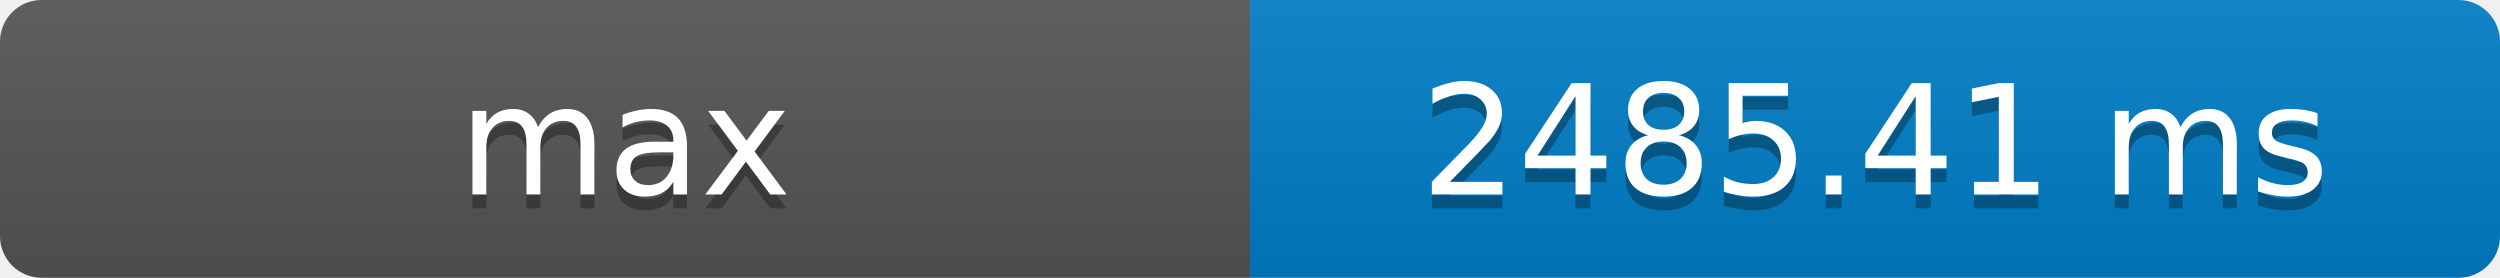
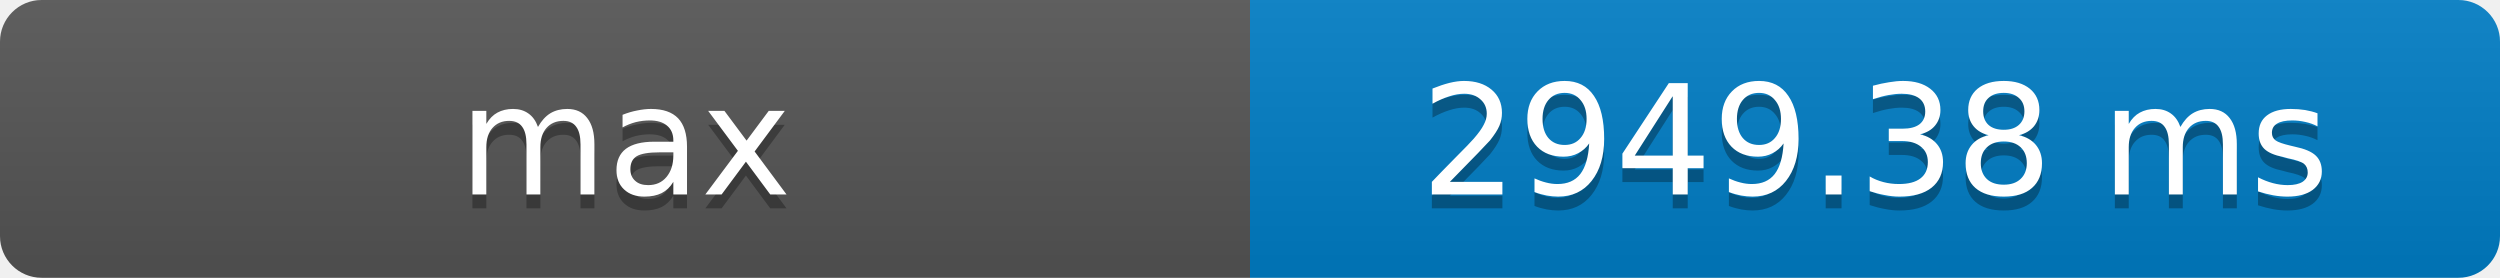
- <svg xmlns="http://www.w3.org/2000/svg" width="180" height="20" role="img" aria-label="max: 2485.41 ms">
+ <svg xmlns="http://www.w3.org/2000/svg" width="180" height="20" role="img" aria-label="max: 2949.38 ms">
  <defs>
    <clipPath id="round">
      <rect width="180" height="20" rx="3" fill="#fff" />
    </clipPath>
    <linearGradient id="shade" x2="0" y2="100%">
      <stop offset="0" stop-color="#bbb" stop-opacity=".1" />
      <stop offset="1" stop-opacity=".1" />
    </linearGradient>
  </defs>
  <g clip-path="url(#round)">
    <rect width="90" height="20" fill="#555" />
    <rect x="90" width="90" height="20" fill="#007ec6" />
    <rect width="180" height="20" fill="url(#shade)" />
  </g>
  <g fill="#fff" text-anchor="middle" font-family="Verdana,Geneva,DejaVu Sans,sans-serif" font-size="11">
    <text x="45" y="15" fill="#010101" fill-opacity=".3">max</text>
    <text x="45" y="14">max</text>
-     <text x="135" y="15" fill="#010101" fill-opacity=".3">2485.41 ms</text>
-     <text x="135" y="14">2485.41 ms</text>
+     <text x="135" y="15" fill="#010101" fill-opacity=".3">2949.38 ms</text>
+     <text x="135" y="14">2949.38 ms</text>
  </g>
</svg>
